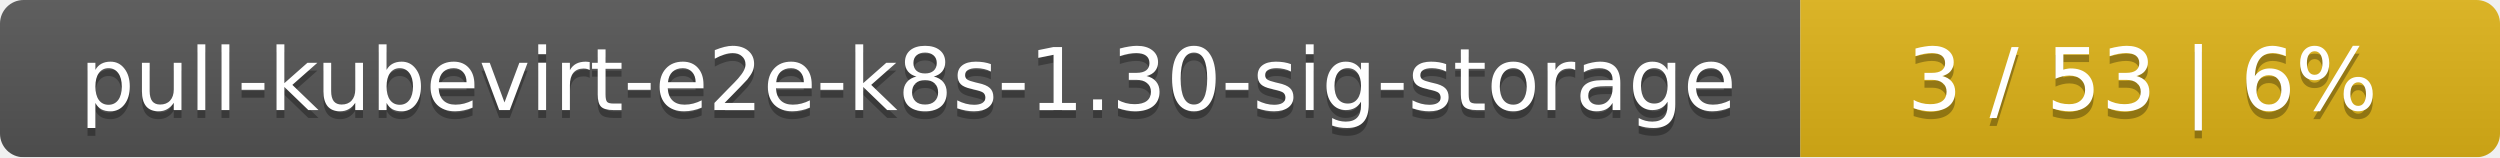
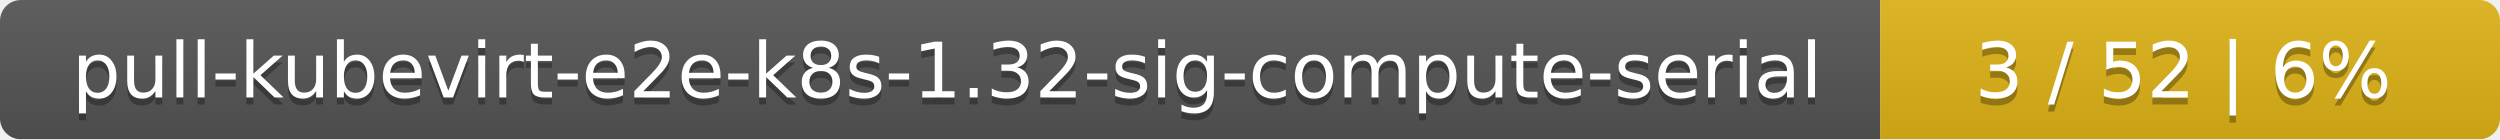
- <svg xmlns="http://www.w3.org/2000/svg" width="318" height="20">
+ <svg xmlns="http://www.w3.org/2000/svg" width="359" height="20">
  <linearGradient id="smooth" x2="0" y2="100%">
    <stop offset="0" stop-color="#bbb" stop-opacity=".1" />
    <stop offset="1" stop-opacity=".1" />
  </linearGradient>
  <mask id="round">
-     <rect width="318" height="20" rx="3" fill="#fff" />
+     <rect width="359" height="20" rx="3" fill="#fff" />
  </mask>
  <g mask="url(#round)">
-     <rect width="229" height="20" fill="#555" />
-     <rect x="229" width="89" height="20" fill="#dfb317" />
-     <rect width="318" height="20" fill="url(#smooth)" />
+     <rect width="270" height="20" fill="#555" />
+     <rect x="270" width="89" height="20" fill="#dfb317" />
+     <rect width="359" height="20" fill="url(#smooth)" />
  </g>
  <g fill="#fff" text-anchor="middle" font-family="DejaVu Sans,Verdana,Geneva,sans-serif" font-size="11">
-     <text x="115.5" y="15" fill="#010101" fill-opacity=".3">pull-kubevirt-e2e-k8s-1.30-sig-storage</text>
-     <text x="115.5" y="14">pull-kubevirt-e2e-k8s-1.30-sig-storage</text>
-     <text x="272.5" y="15" fill="#010101" fill-opacity=".3">3 / 53    |    6%</text>
-     <text x="272.5" y="14">3 / 53    |    6%</text>
+     <text x="136" y="15" fill="#010101" fill-opacity=".3">pull-kubevirt-e2e-k8s-1.32-sig-compute-serial</text>
+     <text x="136" y="14">pull-kubevirt-e2e-k8s-1.32-sig-compute-serial</text>
+     <text x="313.5" y="15" fill="#010101" fill-opacity=".3">3 / 52    |    6%</text>
+     <text x="313.5" y="14">3 / 52    |    6%</text>
  </g>
</svg>
